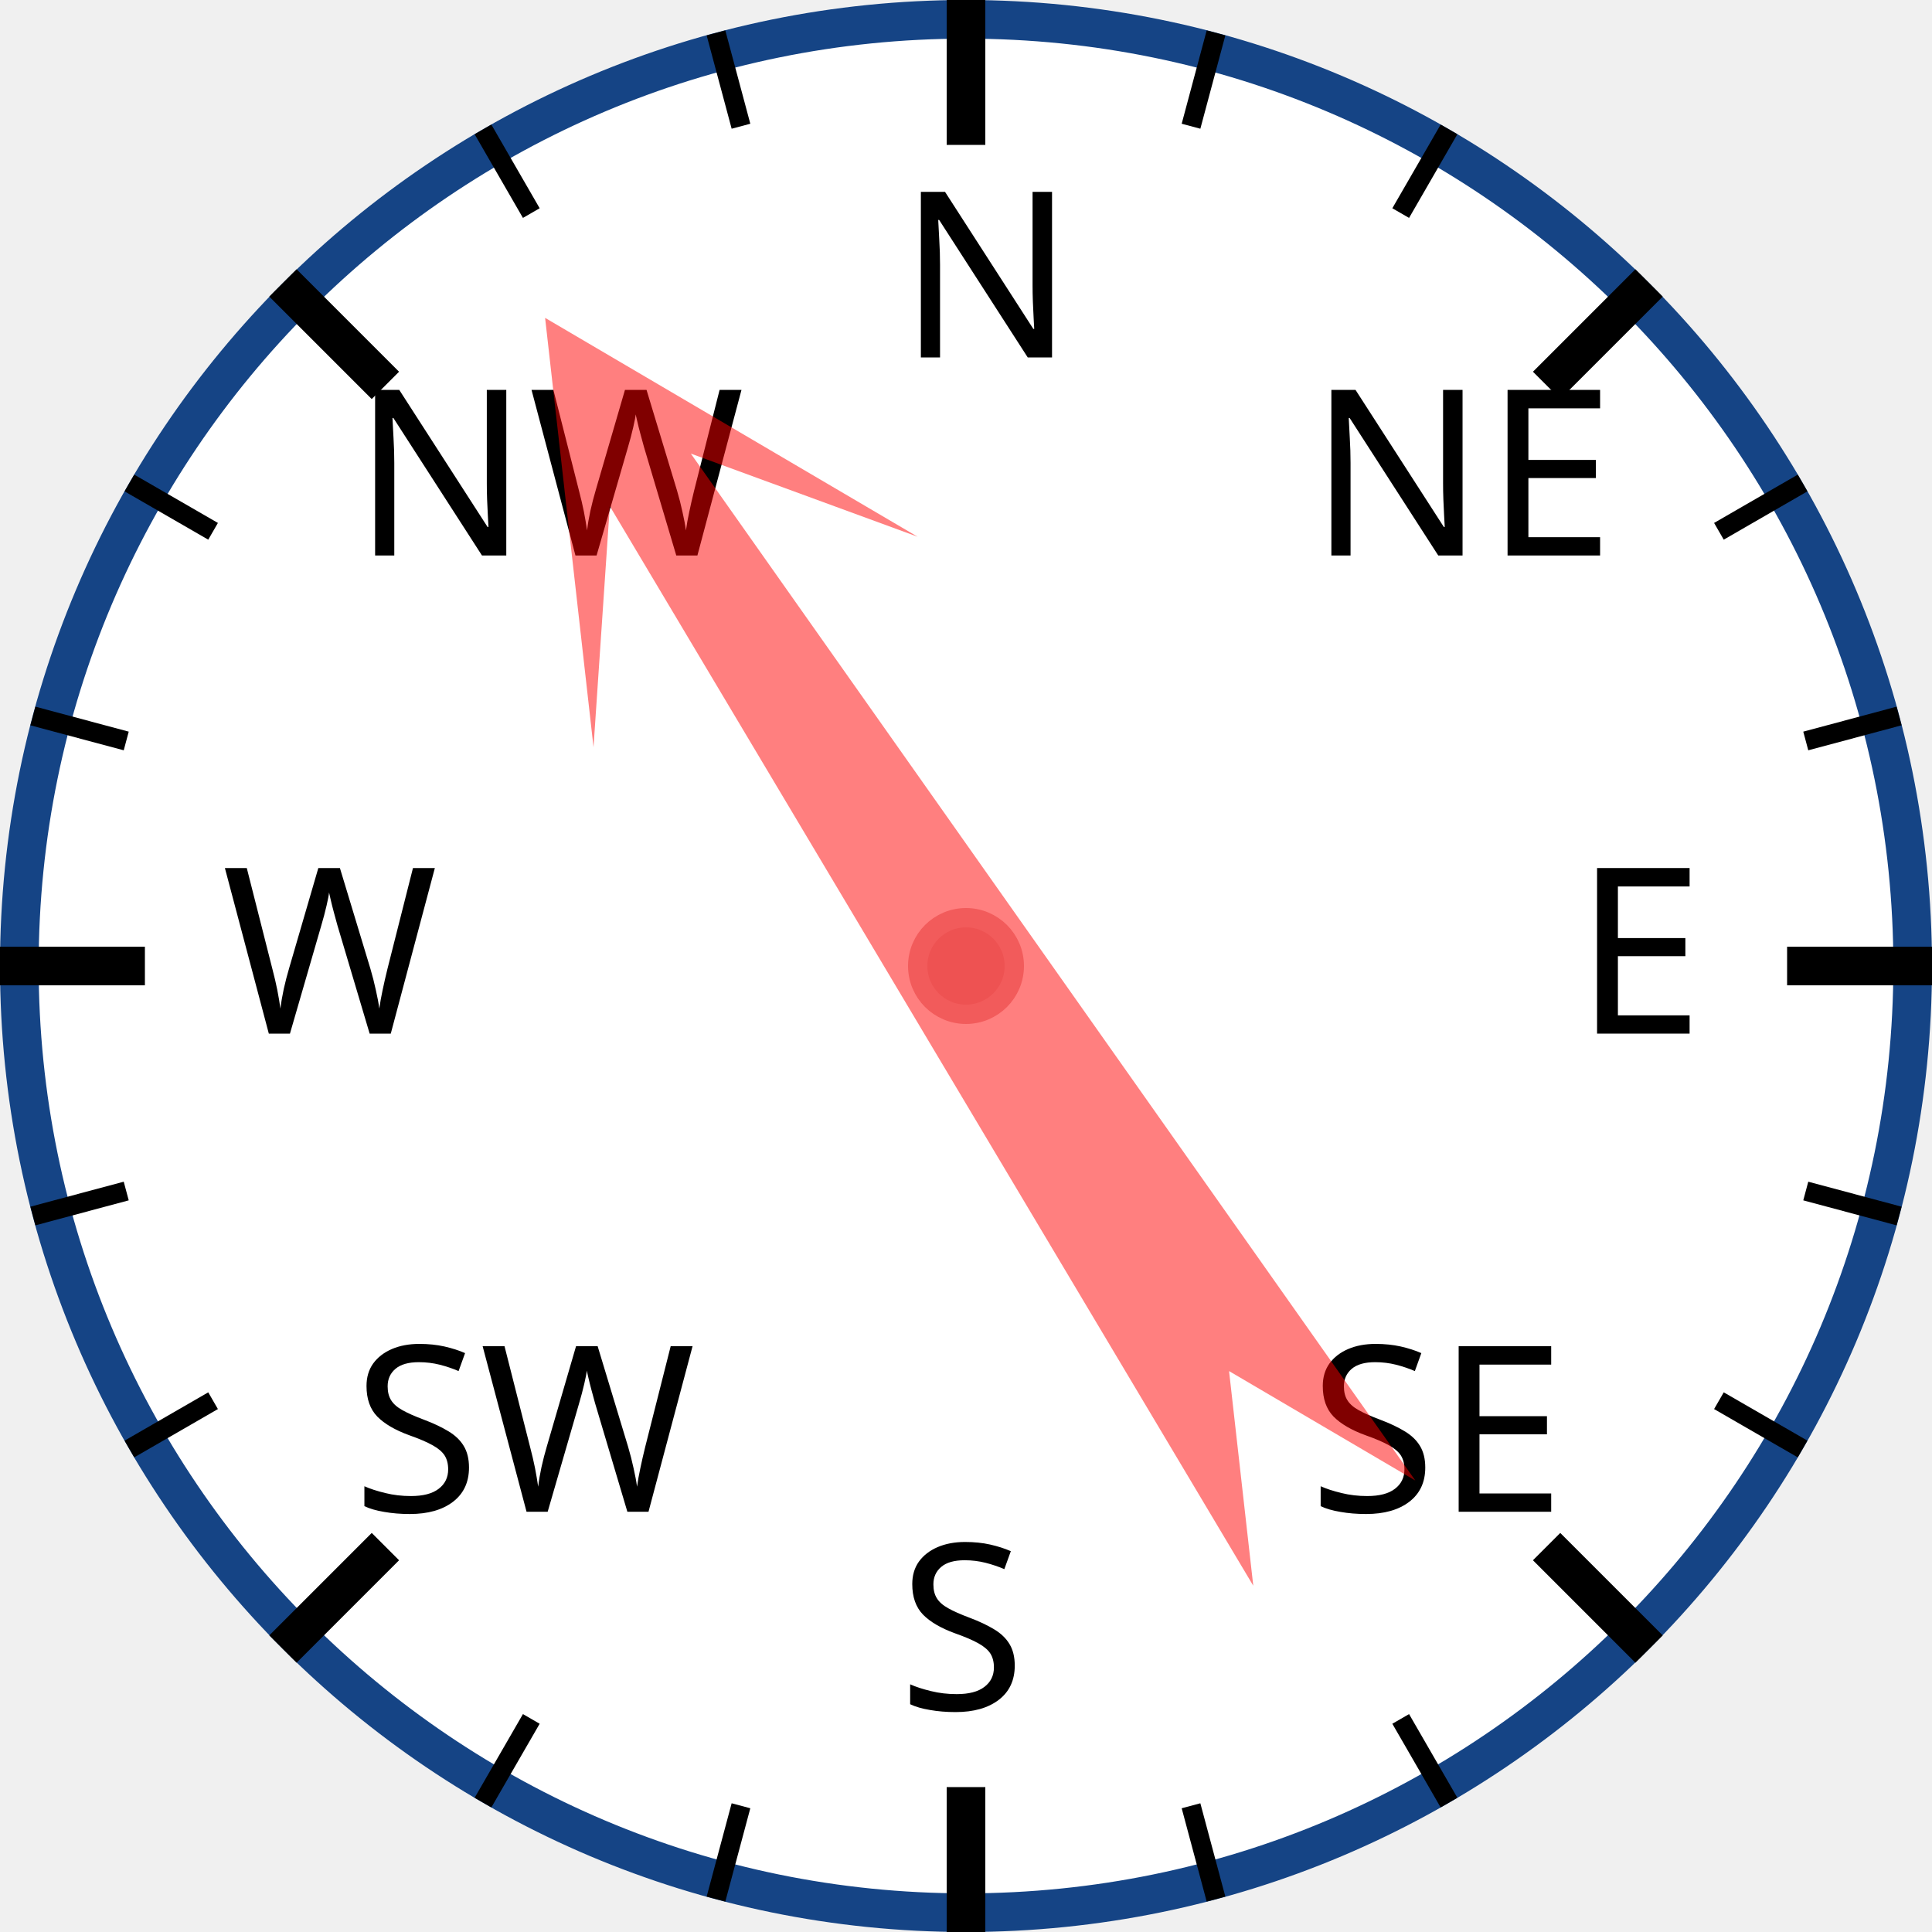
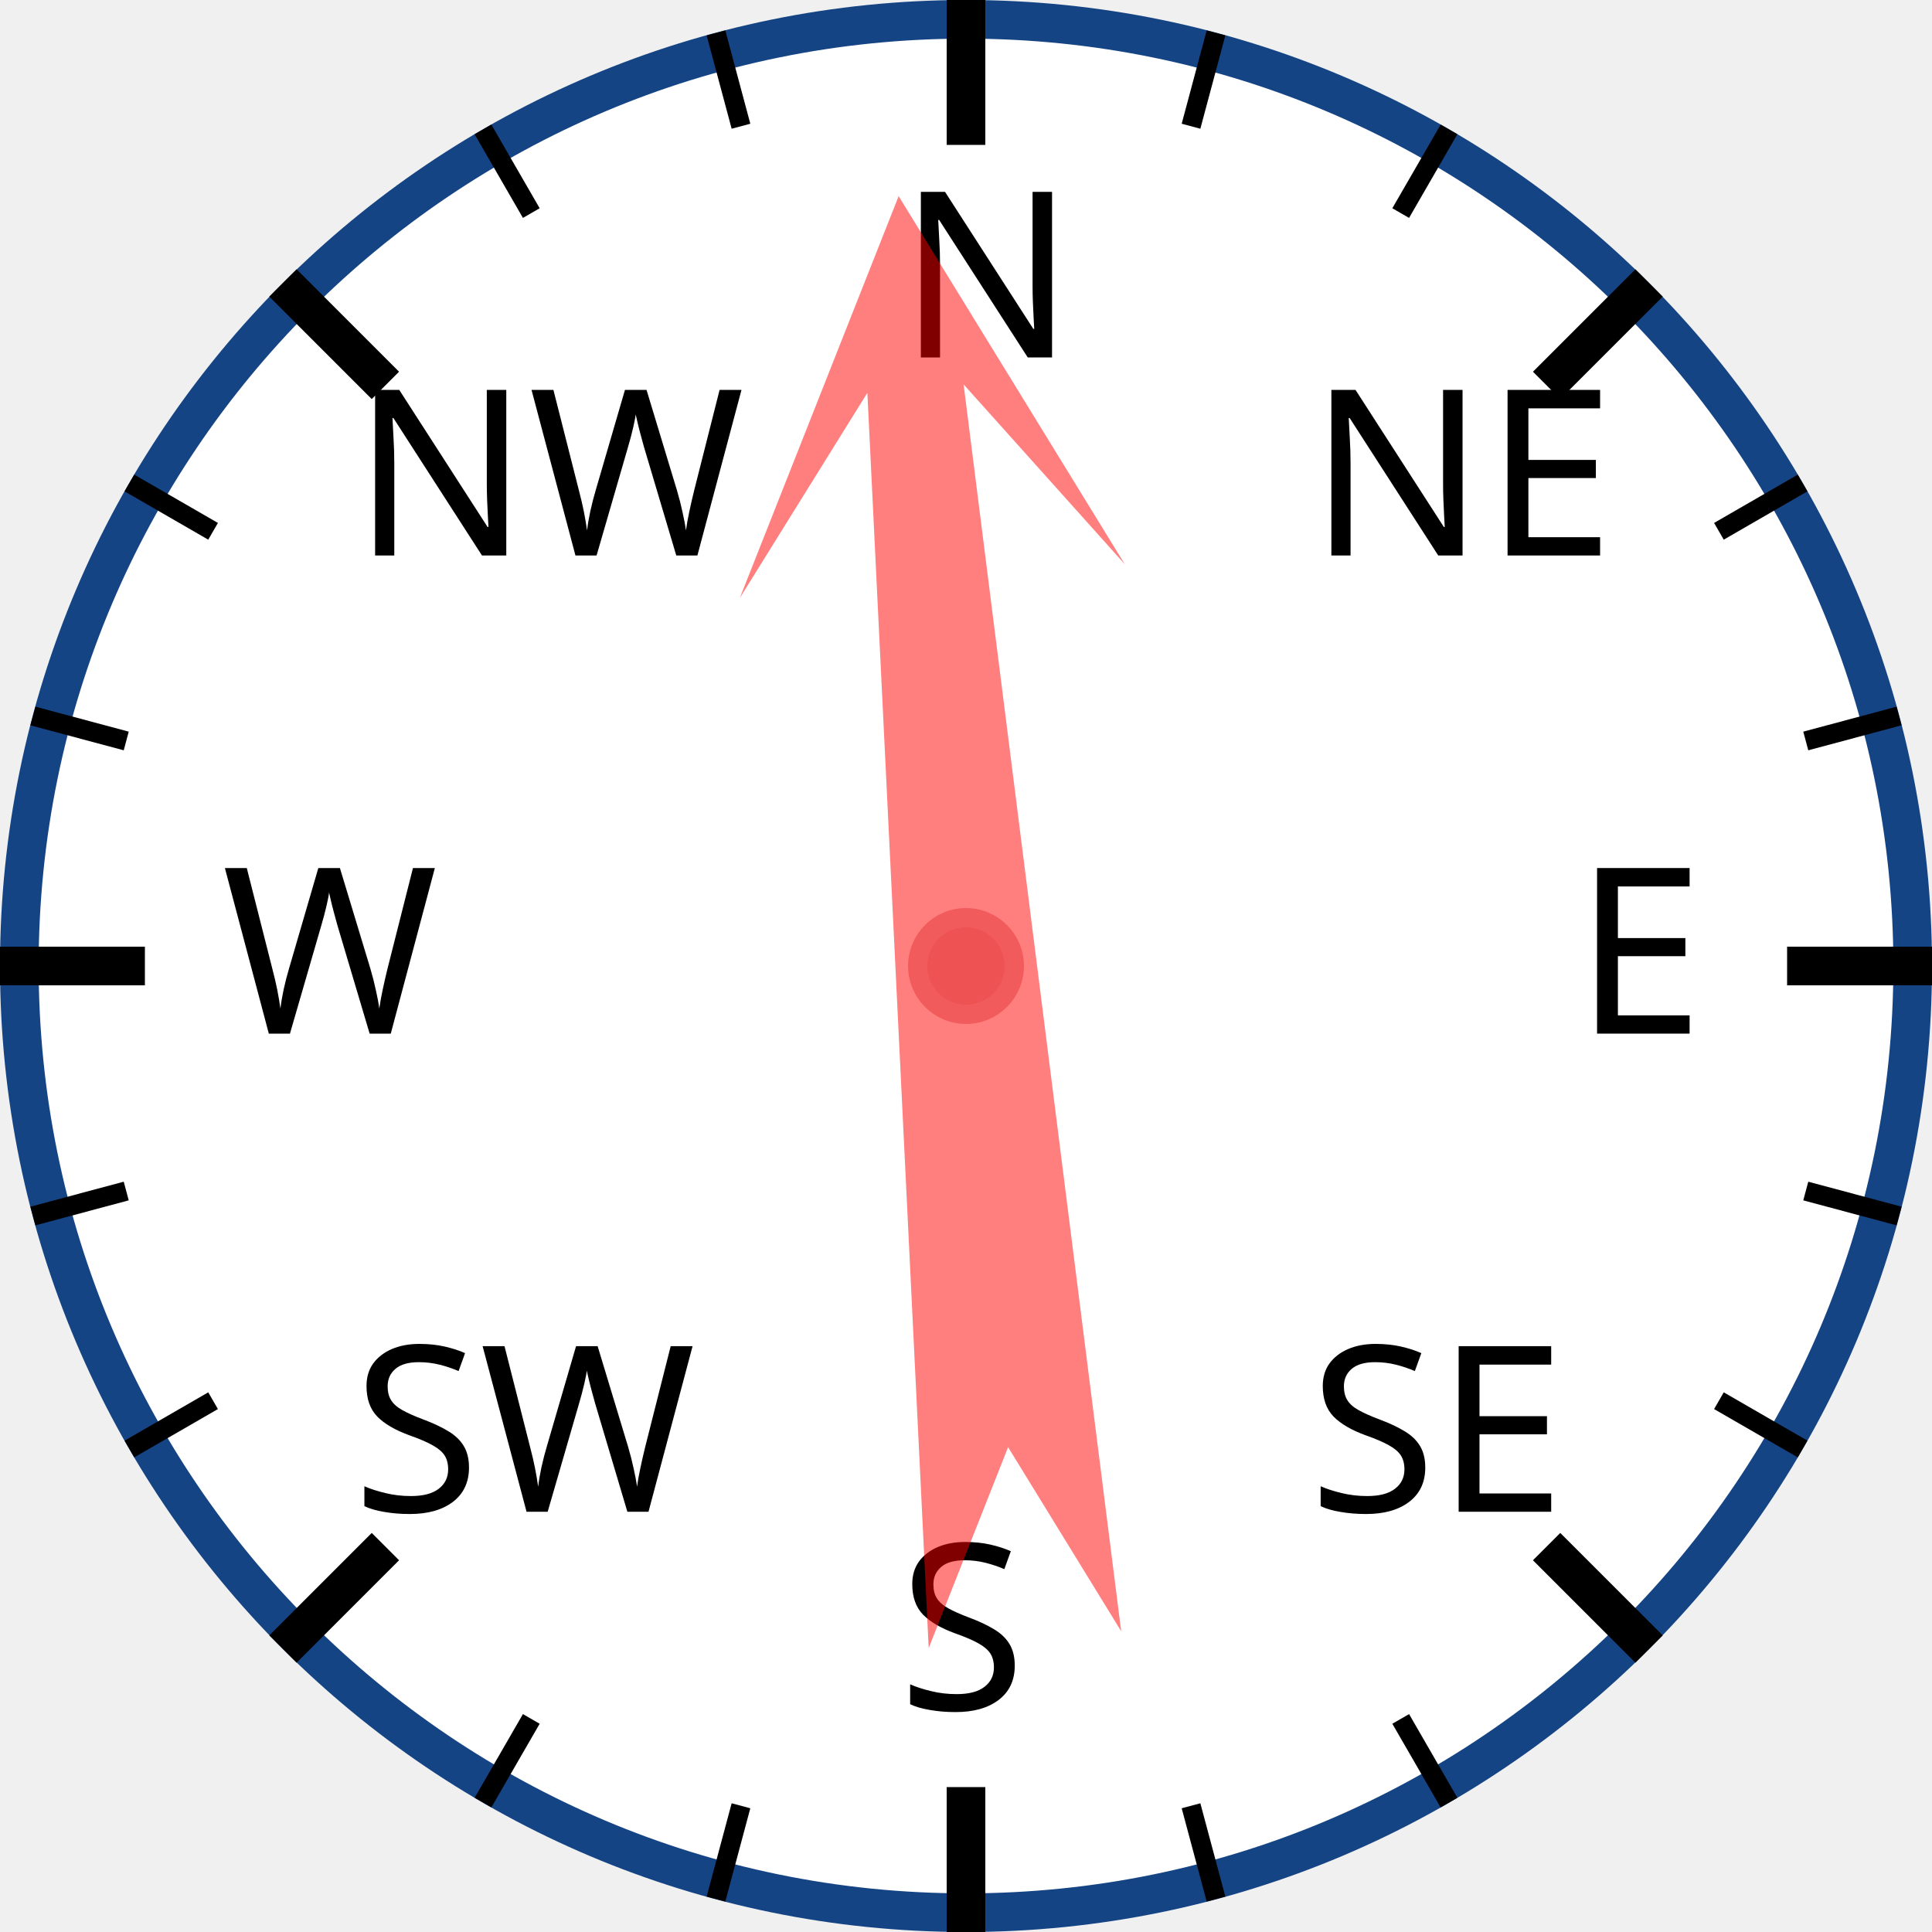
<svg xmlns="http://www.w3.org/2000/svg" width="120px" height="120px" viewBox="0 0 200 200">
  <circle cx="100" cy="100" r="98" style="fill: white; stroke: #154485; stroke-width: 4;" />
  <text x="93.0" y="37.0" style="font-family: sans-serif; font-size: 18pt;">N</text>
  <line x1="100.0" y1="0.0" x2="100.0" y2="15.0" style="stroke: black; stroke-width: 4;" />
  <line x1="74.118" y1="3.407" x2="76.706" y2="13.067" style="stroke: black; stroke-width: 2;" />
  <line x1="50" y1="13.397" x2="55" y2="22.058" style="stroke: black; stroke-width: 2;" />
  <text x="36.503" y="57.503" style="font-family: sans-serif; font-size: 18pt;">NW</text>
  <line x1="29.289" y1="29.289" x2="39.896" y2="39.896" style="stroke: black; stroke-width: 4;" />
  <line x1="13.397" y1="50" x2="22.058" y2="55" style="stroke: black; stroke-width: 2;" />
  <line x1="3.407" y1="74.118" x2="13.067" y2="76.706" style="stroke: black; stroke-width: 2;" />
  <text x="23.0" y="107.0" style="font-family: sans-serif; font-size: 18pt;">W</text>
  <line x1="0.0" y1="100.0" x2="15.0" y2="100.0" style="stroke: black; stroke-width: 4;" />
  <line x1="3.407" y1="125.882" x2="13.067" y2="123.294" style="stroke: black; stroke-width: 2;" />
  <line x1="13.397" y1="150" x2="22.058" y2="145" style="stroke: black; stroke-width: 2;" />
  <text x="36.503" y="156.497" style="font-family: sans-serif; font-size: 18pt;">SW</text>
  <line x1="29.289" y1="170.711" x2="39.896" y2="160.104" style="stroke: black; stroke-width: 4;" />
  <line x1="50" y1="186.603" x2="55" y2="177.942" style="stroke: black; stroke-width: 2;" />
  <line x1="74.118" y1="196.593" x2="76.706" y2="186.933" style="stroke: black; stroke-width: 2;" />
  <text x="93" y="177.0" style="font-family: sans-serif; font-size: 18pt;">S</text>
  <line x1="100" y1="200.0" x2="100" y2="185.0" style="stroke: black; stroke-width: 4;" />
  <line x1="125.882" y1="196.593" x2="123.294" y2="186.933" style="stroke: black; stroke-width: 2;" />
  <line x1="150.0" y1="186.603" x2="145.0" y2="177.942" style="stroke: black; stroke-width: 2;" />
  <text x="135.497" y="156.497" style="font-family: sans-serif; font-size: 18pt;">SE</text>
  <line x1="170.711" y1="170.711" x2="160.104" y2="160.104" style="stroke: black; stroke-width: 4;" />
  <line x1="186.603" y1="150" x2="177.942" y2="145" style="stroke: black; stroke-width: 2;" />
  <line x1="196.593" y1="125.882" x2="186.933" y2="123.294" style="stroke: black; stroke-width: 2;" />
  <text x="163.0" y="107" style="font-family: sans-serif; font-size: 18pt;">E</text>
  <line x1="200.0" y1="100" x2="185.0" y2="100" style="stroke: black; stroke-width: 4;" />
  <line x1="196.593" y1="74.118" x2="186.933" y2="76.706" style="stroke: black; stroke-width: 2;" />
  <line x1="186.603" y1="50" x2="177.942" y2="55" style="stroke: black; stroke-width: 2;" />
  <text x="135.497" y="57.503" style="font-family: sans-serif; font-size: 18pt;">NE</text>
  <line x1="170.711" y1="29.289" x2="160.104" y2="39.896" style="stroke: black; stroke-width: 4;" />
  <line x1="150" y1="13.397" x2="145" y2="22.058" style="stroke: black; stroke-width: 2;" />
  <line x1="125.882" y1="3.407" x2="123.294" y2="13.067" style="stroke: black; stroke-width: 2;" />
-   <polygon points="100 20 120 60 105 40 110 170 100 150 90 170 95 40 80 60" style="fill: red; fill-opacity: 0.5;" transform="rotate(327,100,100)" />
+   <polygon points="100 20 120 60 105 40 110 170 100 150 90 170 95 40 80 60" style="fill: red; fill-opacity: 0.5;" transform="rotate(355,100,100)" />
  <circle cx="100" cy="100" r="5" style="fill: #EE5252; stroke: #F25B5B; stroke-width: 2;" />
</svg>
